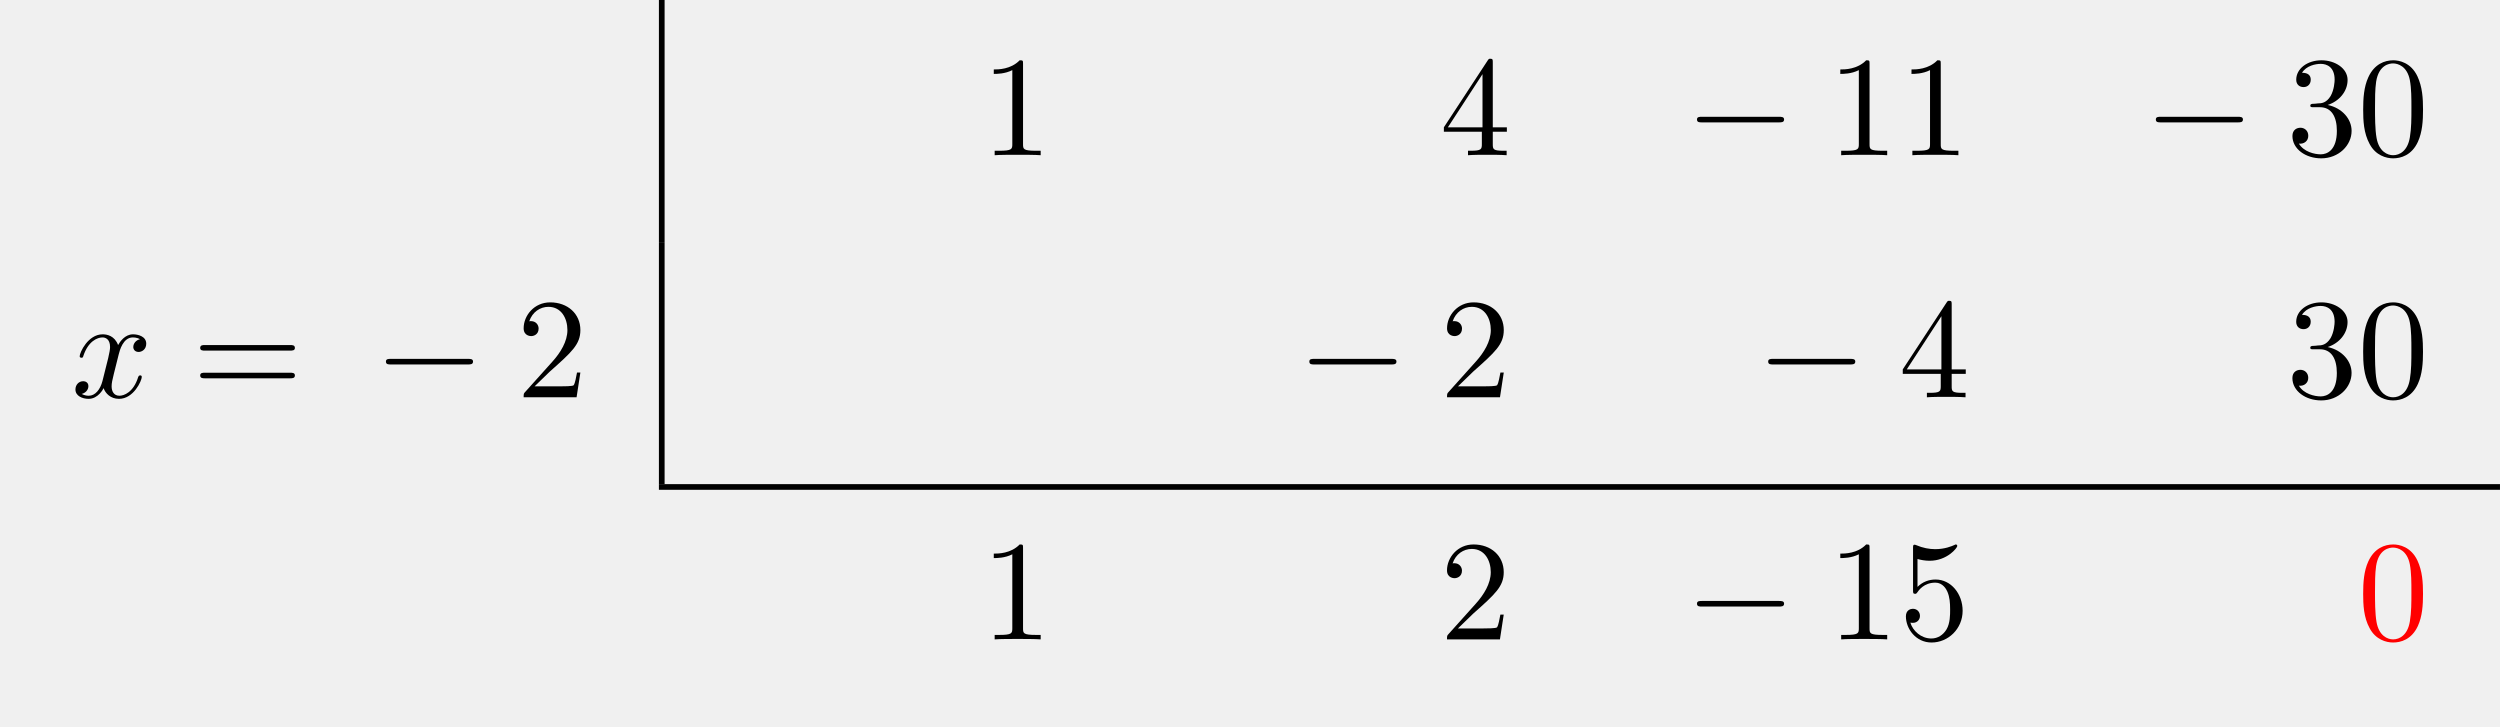
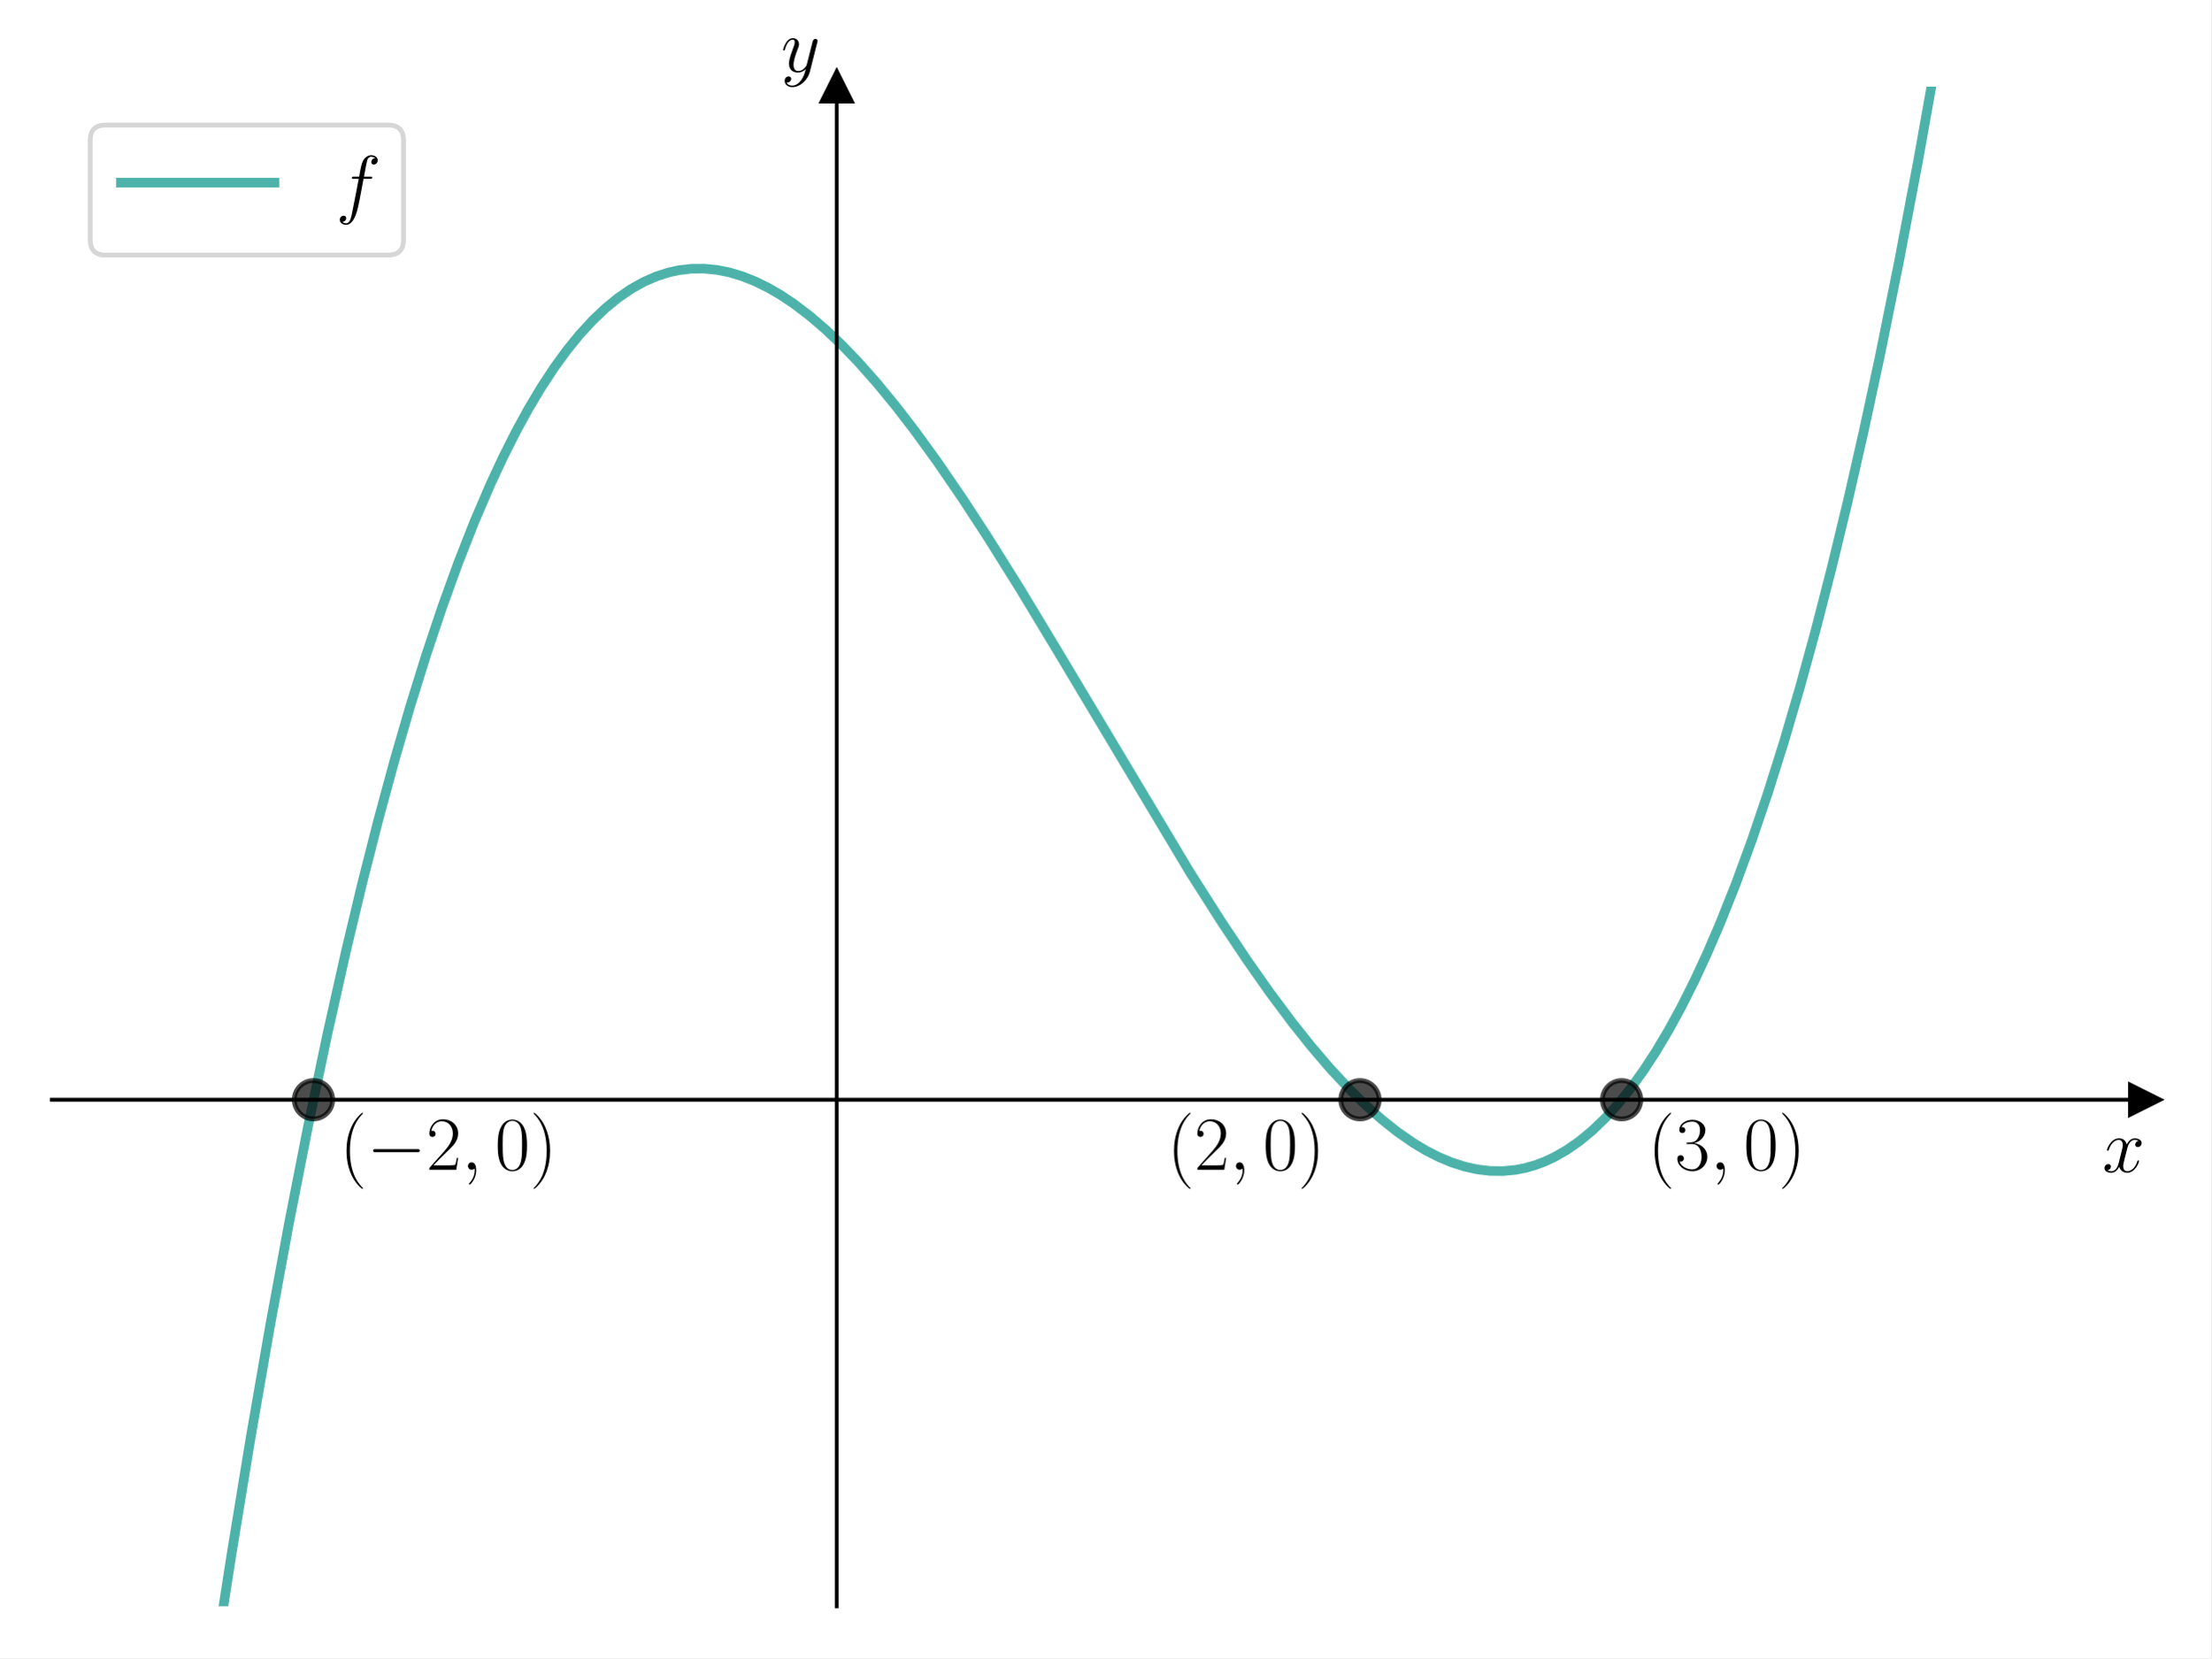
- <svg xmlns="http://www.w3.org/2000/svg" xmlns:xlink="http://www.w3.org/1999/xlink" width="174.903" height="50.809" viewBox="0 0 174.903 50.809">
+ <svg xmlns="http://www.w3.org/2000/svg" xmlns:xlink="http://www.w3.org/1999/xlink" width="460.8pt" height="345.6pt" viewBox="0 0 460.8 345.6" version="1.1">
  <defs>
-     <g>
-       <g id="glyph-0-0">
-         <path d="M 2.938 -6.375 C 2.938 -6.625 2.938 -6.641 2.703 -6.641 C 2.078 -6 1.203 -6 0.891 -6 L 0.891 -5.688 C 1.094 -5.688 1.672 -5.688 2.188 -5.953 L 2.188 -0.781 C 2.188 -0.422 2.156 -0.312 1.266 -0.312 L 0.953 -0.312 L 0.953 0 C 1.297 -0.031 2.156 -0.031 2.562 -0.031 C 2.953 -0.031 3.828 -0.031 4.172 0 L 4.172 -0.312 L 3.859 -0.312 C 2.953 -0.312 2.938 -0.422 2.938 -0.781 Z M 2.938 -6.375 " />
+     <style type="text/css">*{stroke-linejoin: round; stroke-linecap: butt}</style>
+   </defs>
+   <g id="figure_1">
+     <g id="patch_1">
+       <path d="M 0 345.6  L 460.8 345.6  L 460.8 0  L 0 0  z " style="fill: #ffffff" />
+     </g>
+     <g id="axes_1">
+       <g id="patch_2">
+         <path d="M 10.8 334.8  L 447 334.8  L 447 18.065  L 10.8 18.065  z " style="fill: #ffffff" />
      </g>
-       <g id="glyph-0-1">
-         <path d="M 2.938 -1.641 L 2.938 -0.781 C 2.938 -0.422 2.906 -0.312 2.172 -0.312 L 1.969 -0.312 L 1.969 0 C 2.375 -0.031 2.891 -0.031 3.312 -0.031 C 3.734 -0.031 4.25 -0.031 4.672 0 L 4.672 -0.312 L 4.453 -0.312 C 3.719 -0.312 3.703 -0.422 3.703 -0.781 L 3.703 -1.641 L 4.688 -1.641 L 4.688 -1.953 L 3.703 -1.953 L 3.703 -6.484 C 3.703 -6.688 3.703 -6.75 3.531 -6.75 C 3.453 -6.75 3.422 -6.75 3.344 -6.625 L 0.281 -1.953 L 0.281 -1.641 Z M 2.984 -1.953 L 0.562 -1.953 L 2.984 -5.672 Z M 2.984 -1.953 " />
+       <g id="matplotlib.axis_1">
+         <g id="text_1">
+           <g transform="translate(438.1306 244.2911) scale(0.16 -0.16)">
+             <defs>
+               <path id="CMMI12-78" d="M 3034 2606  C 2829 2567 2752 2414 2752 2293  C 2752 2139 2874 2088 2963 2088  C 3155 2088 3290 2254 3290 2427  C 3290 2695 2982 2816 2714 2816  C 2323 2816 2106 2433 2048 2312  C 1901 2816 1504 2816 1389 2816  C 736 2816 390 1980 390 1839  C 390 1814 416 1782 461 1782  C 512 1782 525 1820 538 1846  C 755 2555 1184 2689 1370 2689  C 1658 2689 1715 2420 1715 2267  C 1715 2127 1677 1980 1600 1673  L 1382 798  C 1286 415 1101 64 762 64  C 730 64 570 64 435 147  C 666 192 717 383 717 460  C 717 588 621 664 499 664  C 346 664 179 530 179 326  C 179 57 480 -64 755 -64  C 1062 -64 1280 179 1414 441  C 1517 64 1837 -64 2074 -64  C 2726 -64 3072 773 3072 913  C 3072 945 3046 971 3008 971  C 2950 971 2944 939 2925 888  C 2752 326 2381 64 2093 64  C 1869 64 1747 230 1747 492  C 1747 632 1773 734 1875 1156  L 2099 2024  C 2195 2408 2413 2689 2707 2689  C 2720 2689 2899 2689 3034 2606  z " transform="scale(0.015625)" />
+             </defs>
+             <use xlink:href="#CMMI12-78" transform="scale(0.996264)" />
+           </g>
+         </g>
      </g>
-       <g id="glyph-0-2">
-         <path d="M 2.891 -3.516 C 3.703 -3.781 4.281 -4.469 4.281 -5.266 C 4.281 -6.078 3.406 -6.641 2.453 -6.641 C 1.453 -6.641 0.688 -6.047 0.688 -5.281 C 0.688 -4.953 0.906 -4.766 1.203 -4.766 C 1.5 -4.766 1.703 -4.984 1.703 -5.281 C 1.703 -5.766 1.234 -5.766 1.094 -5.766 C 1.391 -6.266 2.047 -6.391 2.406 -6.391 C 2.828 -6.391 3.375 -6.172 3.375 -5.281 C 3.375 -5.156 3.344 -4.578 3.094 -4.141 C 2.797 -3.656 2.453 -3.625 2.203 -3.625 C 2.125 -3.609 1.891 -3.594 1.812 -3.594 C 1.734 -3.578 1.672 -3.562 1.672 -3.469 C 1.672 -3.359 1.734 -3.359 1.906 -3.359 L 2.344 -3.359 C 3.156 -3.359 3.531 -2.688 3.531 -1.703 C 3.531 -0.344 2.844 -0.062 2.406 -0.062 C 1.969 -0.062 1.219 -0.234 0.875 -0.812 C 1.219 -0.766 1.531 -0.984 1.531 -1.359 C 1.531 -1.719 1.266 -1.922 0.984 -1.922 C 0.734 -1.922 0.422 -1.781 0.422 -1.344 C 0.422 -0.438 1.344 0.219 2.438 0.219 C 3.656 0.219 4.562 -0.688 4.562 -1.703 C 4.562 -2.516 3.922 -3.297 2.891 -3.516 Z M 2.891 -3.516 " />
+       <g id="matplotlib.axis_2">
+         <g id="text_2">
+           <g transform="translate(162.7647 14.96506) scale(0.16 -0.16)">
+             <defs>
+               <path id="CMMI12-79" d="M 1683 -700  C 1510 -939 1261 -1152 947 -1152  C 870 -1152 563 -1152 467 -889  C 486 -895 518 -895 531 -895  C 723 -895 851 -729 851 -582  C 851 -435 730 -384 634 -384  C 531 -384 307 -458 307 -759  C 307 -1071 582 -1286 947 -1286  C 1587 -1286 2234 -700 2413 6  L 3040 2485  C 3046 2517 3059 2556 3059 2594  C 3059 2689 2982 2753 2886 2753  C 2829 2753 2694 2727 2643 2535  L 2170 658  C 2138 543 2138 530 2086 460  C 1958 281 1747 64 1440 64  C 1082 64 1050 415 1050 588  C 1050 952 1222 1443 1395 1903  C 1466 2088 1504 2178 1504 2305  C 1504 2574 1312 2816 998 2816  C 410 2816 173 1890 173 1839  C 173 1814 198 1782 243 1782  C 301 1782 307 1807 333 1897  C 486 2433 730 2689 979 2689  C 1037 2689 1146 2689 1146 2478  C 1146 2312 1075 2127 979 1884  C 666 1047 666 837 666 683  C 666 77 1101 -64 1421 -64  C 1606 -64 1837 -6 2061 230  L 2067 224  C 1971 -147 1907 -392 1683 -700  z " transform="scale(0.015625)" />
+             </defs>
+             <use xlink:href="#CMMI12-79" transform="scale(0.996264)" />
+           </g>
+         </g>
      </g>
-       <g id="glyph-0-3">
-         <path d="M 4.578 -3.188 C 4.578 -3.984 4.531 -4.781 4.188 -5.516 C 3.734 -6.484 2.906 -6.641 2.5 -6.641 C 1.891 -6.641 1.172 -6.375 0.75 -5.453 C 0.438 -4.766 0.391 -3.984 0.391 -3.188 C 0.391 -2.438 0.422 -1.547 0.844 -0.781 C 1.266 0.016 2 0.219 2.484 0.219 C 3.016 0.219 3.781 0.016 4.219 -0.938 C 4.531 -1.625 4.578 -2.406 4.578 -3.188 Z M 2.484 0 C 2.094 0 1.5 -0.25 1.328 -1.203 C 1.219 -1.797 1.219 -2.719 1.219 -3.312 C 1.219 -3.953 1.219 -4.609 1.297 -5.141 C 1.484 -6.328 2.234 -6.422 2.484 -6.422 C 2.812 -6.422 3.469 -6.234 3.656 -5.25 C 3.766 -4.688 3.766 -3.938 3.766 -3.312 C 3.766 -2.562 3.766 -1.891 3.656 -1.25 C 3.5 -0.297 2.938 0 2.484 0 Z M 2.484 0 " />
+       <g id="line2d_1">
+         <defs>
+           <path id="mdb6cca9f45" d="M 3 0  L -3 -3  L -3 3  z " style="stroke: #000000; stroke-linejoin: miter" />
+         </defs>
+         <g>
+           <use xlink:href="#mdb6cca9f45" x="447" y="229.222" style="stroke: #000000; stroke-linejoin: miter" />
+         </g>
      </g>
-       <g id="glyph-0-4">
-         <path d="M 6.844 -3.266 C 7 -3.266 7.188 -3.266 7.188 -3.453 C 7.188 -3.656 7 -3.656 6.859 -3.656 L 0.891 -3.656 C 0.75 -3.656 0.562 -3.656 0.562 -3.453 C 0.562 -3.266 0.75 -3.266 0.891 -3.266 Z M 6.859 -1.328 C 7 -1.328 7.188 -1.328 7.188 -1.531 C 7.188 -1.719 7 -1.719 6.844 -1.719 L 0.891 -1.719 C 0.75 -1.719 0.562 -1.719 0.562 -1.531 C 0.562 -1.328 0.75 -1.328 0.891 -1.328 Z M 6.859 -1.328 " />
+       <g id="line2d_2">
+         <defs>
+           <path id="m645300b004" d="M 0 -3  L -3 3  L 3 3  z " style="stroke: #000000; stroke-linejoin: miter" />
+         </defs>
+         <g>
+           <use xlink:href="#m645300b004" x="174.375" y="18.065" style="stroke: #000000; stroke-linejoin: miter" />
+         </g>
      </g>
-       <g id="glyph-0-5">
-         <path d="M 1.266 -0.766 L 2.328 -1.797 C 3.875 -3.172 4.469 -3.703 4.469 -4.703 C 4.469 -5.844 3.578 -6.641 2.359 -6.641 C 1.234 -6.641 0.5 -5.719 0.5 -4.828 C 0.5 -4.281 1 -4.281 1.031 -4.281 C 1.203 -4.281 1.547 -4.391 1.547 -4.812 C 1.547 -5.062 1.359 -5.328 1.016 -5.328 C 0.938 -5.328 0.922 -5.328 0.891 -5.312 C 1.109 -5.969 1.656 -6.328 2.234 -6.328 C 3.141 -6.328 3.562 -5.516 3.562 -4.703 C 3.562 -3.906 3.078 -3.125 2.516 -2.5 L 0.609 -0.375 C 0.5 -0.266 0.5 -0.234 0.5 0 L 4.203 0 L 4.469 -1.734 L 4.234 -1.734 C 4.172 -1.438 4.109 -1 4 -0.844 C 3.938 -0.766 3.281 -0.766 3.062 -0.766 Z M 1.266 -0.766 " />
+       <g id="line2d_3">
+         <path d="M 44.727 346.6  L 48.215 324.151  L 52.21 299.766  L 56.204 276.759  L 60.199 255.098  L 64.193 234.752  L 68.188 215.689  L 72.182 197.879  L 75.511 183.972  L 78.84 170.895  L 82.168 158.63  L 85.497 147.16  L 88.826 136.466  L 92.155 126.53  L 95.484 117.334  L 98.812 108.86  L 102.141 101.09  L 104.804 95.369  L 107.467 90.078  L 110.13 85.208  L 112.793 80.749  L 115.456 76.693  L 118.119 73.029  L 120.782 69.749  L 123.445 66.843  L 126.108 64.303  L 128.771 62.119  L 131.434 60.282  L 134.097 58.783  L 136.76 57.612  L 139.423 56.76  L 141.42 56.325  L 144.083 56.009  L 146.746 55.987  L 149.409 56.25  L 152.072 56.788  L 154.735 57.593  L 157.398 58.654  L 160.061 59.963  L 162.724 61.51  L 165.387 63.287  L 168.716 65.816  L 172.045 68.671  L 175.374 71.834  L 178.702 75.286  L 182.697 79.786  L 186.691 84.646  L 190.686 89.835  L 195.346 96.263  L 200.672 104.043  L 205.998 112.213  L 212.656 122.864  L 220.645 136.097  L 247.94 181.736  L 254.598 192.196  L 259.924 200.17  L 264.584 206.798  L 269.245 213.047  L 273.239 218.064  L 277.234 222.736  L 281.228 227.031  L 284.557 230.3  L 287.886 233.268  L 291.214 235.916  L 294.543 238.228  L 297.206 239.822  L 299.869 241.179  L 302.532 242.291  L 305.195 243.147  L 307.858 243.739  L 310.521 244.058  L 313.184 244.094  L 315.847 243.838  L 317.844 243.449  L 319.842 242.886  L 321.839 242.146  L 323.836 241.226  L 326.499 239.709  L 329.162 237.855  L 331.825 235.653  L 334.488 233.095  L 337.151 230.171  L 339.814 226.872  L 342.477 223.189  L 345.14 219.113  L 347.803 214.634  L 350.466 209.742  L 353.129 204.43  L 355.792 198.688  L 358.455 192.505  L 361.784 184.145  L 365.113 175.066  L 368.441 165.25  L 371.77 154.678  L 375.099 143.333  L 378.428 131.197  L 381.756 118.251  L 385.085 104.478  L 388.414 89.859  L 391.743 74.377  L 395.737 54.634  L 399.732 33.59  L 403.726 11.215  L 405.81 -1  L 405.81 -1  " clip-path="url(#pa2992a8a46)" style="fill: none; stroke: #029386; stroke-opacity: 0.7; stroke-width: 2; stroke-linecap: square" />
      </g>
-       <g id="glyph-0-6">
-         <path d="M 4.469 -2 C 4.469 -3.188 3.656 -4.188 2.578 -4.188 C 2.109 -4.188 1.672 -4.031 1.312 -3.672 L 1.312 -5.625 C 1.516 -5.562 1.844 -5.5 2.156 -5.5 C 3.391 -5.5 4.094 -6.406 4.094 -6.531 C 4.094 -6.594 4.062 -6.641 3.984 -6.641 C 3.984 -6.641 3.953 -6.641 3.906 -6.609 C 3.703 -6.516 3.219 -6.312 2.547 -6.312 C 2.156 -6.312 1.688 -6.391 1.219 -6.594 C 1.141 -6.625 1.125 -6.625 1.109 -6.625 C 1 -6.625 1 -6.547 1 -6.391 L 1 -3.438 C 1 -3.266 1 -3.188 1.141 -3.188 C 1.219 -3.188 1.234 -3.203 1.281 -3.266 C 1.391 -3.422 1.75 -3.969 2.562 -3.969 C 3.078 -3.969 3.328 -3.516 3.406 -3.328 C 3.562 -2.953 3.594 -2.578 3.594 -2.078 C 3.594 -1.719 3.594 -1.125 3.344 -0.703 C 3.109 -0.312 2.734 -0.062 2.281 -0.062 C 1.562 -0.062 0.984 -0.594 0.812 -1.172 C 0.844 -1.172 0.875 -1.156 0.984 -1.156 C 1.312 -1.156 1.484 -1.406 1.484 -1.641 C 1.484 -1.891 1.312 -2.141 0.984 -2.141 C 0.844 -2.141 0.5 -2.062 0.5 -1.609 C 0.5 -0.75 1.188 0.219 2.297 0.219 C 3.453 0.219 4.469 -0.734 4.469 -2 Z M 4.469 -2 " />
+       <g id="line2d_4">
+         <defs>
+           <path id="mf0469548ea" d="M 0 4  C 1.061 4 2.078 3.579 2.828 2.828  C 3.579 2.078 4 1.061 4 0  C 4 -1.061 3.579 -2.078 2.828 -2.828  C 2.078 -3.579 1.061 -4 0 -4  C -1.061 -4 -2.078 -3.579 -2.828 -2.828  C -3.579 -2.078 -4 -1.061 -4 0  C -4 1.061 -3.579 2.078 -2.828 2.828  C -2.078 3.579 -1.061 4 0 4  z " style="stroke: #000000; stroke-opacity: 0.7" />
+         </defs>
+         <g clip-path="url(#pa2992a8a46)">
+           <use xlink:href="#mf0469548ea" x="65.325" y="229.222" style="fill-opacity: 0.7; stroke: #000000; stroke-opacity: 0.7" />
+         </g>
      </g>
-       <g id="glyph-1-0">
-         <path d="M 6.562 -2.297 C 6.734 -2.297 6.922 -2.297 6.922 -2.5 C 6.922 -2.688 6.734 -2.688 6.562 -2.688 L 1.172 -2.688 C 1 -2.688 0.828 -2.688 0.828 -2.5 C 0.828 -2.297 1 -2.297 1.172 -2.297 Z M 6.562 -2.297 " />
+       <g id="line2d_5">
+         <g clip-path="url(#pa2992a8a46)">
+           <use xlink:href="#mf0469548ea" x="283.425" y="229.222" style="fill-opacity: 0.7; stroke: #000000; stroke-opacity: 0.7" />
+         </g>
      </g>
-       <g id="glyph-2-0">
-         <path d="M 3.328 -3.016 C 3.391 -3.266 3.625 -4.188 4.312 -4.188 C 4.359 -4.188 4.609 -4.188 4.812 -4.062 C 4.531 -4 4.344 -3.766 4.344 -3.516 C 4.344 -3.359 4.453 -3.172 4.719 -3.172 C 4.938 -3.172 5.25 -3.344 5.25 -3.75 C 5.25 -4.266 4.672 -4.406 4.328 -4.406 C 3.75 -4.406 3.406 -3.875 3.281 -3.656 C 3.031 -4.312 2.5 -4.406 2.203 -4.406 C 1.172 -4.406 0.594 -3.125 0.594 -2.875 C 0.594 -2.766 0.703 -2.766 0.719 -2.766 C 0.797 -2.766 0.828 -2.797 0.844 -2.875 C 1.188 -3.938 1.844 -4.188 2.188 -4.188 C 2.375 -4.188 2.719 -4.094 2.719 -3.516 C 2.719 -3.203 2.547 -2.547 2.188 -1.141 C 2.031 -0.531 1.672 -0.109 1.234 -0.109 C 1.172 -0.109 0.953 -0.109 0.734 -0.234 C 0.984 -0.297 1.203 -0.5 1.203 -0.781 C 1.203 -1.047 0.984 -1.125 0.844 -1.125 C 0.531 -1.125 0.297 -0.875 0.297 -0.547 C 0.297 -0.094 0.781 0.109 1.219 0.109 C 1.891 0.109 2.25 -0.594 2.266 -0.641 C 2.391 -0.281 2.75 0.109 3.344 0.109 C 4.375 0.109 4.938 -1.172 4.938 -1.422 C 4.938 -1.531 4.859 -1.531 4.828 -1.531 C 4.734 -1.531 4.719 -1.484 4.688 -1.422 C 4.359 -0.344 3.688 -0.109 3.375 -0.109 C 2.984 -0.109 2.828 -0.422 2.828 -0.766 C 2.828 -0.984 2.875 -1.203 2.984 -1.641 Z M 3.328 -3.016 " />
+       <g id="line2d_6">
+         <g clip-path="url(#pa2992a8a46)">
+           <use xlink:href="#mf0469548ea" x="337.95" y="229.222" style="fill-opacity: 0.7; stroke: #000000; stroke-opacity: 0.7" />
+         </g>
+       </g>
+       <g id="patch_3">
+         <path d="M 174.375 334.8  L 174.375 18.065  " style="fill: none; stroke: #000000; stroke-width: 0.8; stroke-linejoin: miter; stroke-linecap: square" />
+       </g>
+       <g id="patch_4">
+         <path d="M 447 334.8  L 447 18.065  " style="fill: none" />
+       </g>
+       <g id="patch_5">
+         <path d="M 10.8 229.222  L 447 229.222  " style="fill: none; stroke: #000000; stroke-width: 0.8; stroke-linejoin: miter; stroke-linecap: square" />
+       </g>
+       <g id="patch_6">
+         <path d="M 10.8 18.065  L 447 18.065  " style="fill: none" />
+       </g>
+       <g id="text_3">
+         <g transform="translate(70.7775 243.8161) scale(0.16 -0.16)">
+           <defs>
+             <path id="CMR17-28" d="M 1958 -1561  C 1958 -1555 1958 -1542 1939 -1523  C 1645 -1224 858 -407 858 1581  C 858 3569 1632 4379 1946 4697  C 1946 4704 1958 4717 1958 4736  C 1958 4755 1939 4768 1914 4768  C 1843 4768 1299 4296 986 3594  C 666 2887 576 2199 576 1588  C 576 1128 621 351 1005 -471  C 1312 -1135 1837 -1600 1914 -1600  C 1946 -1600 1958 -1587 1958 -1561  z " transform="scale(0.015625)" />
+             <path id="CMSY10-0" d="M 4218 1472  C 4326 1472 4442 1472 4442 1600  C 4442 1728 4326 1728 4218 1728  L 755 1728  C 646 1728 531 1728 531 1600  C 531 1472 646 1472 755 1472  L 4218 1472  z " transform="scale(0.015625)" />
+             <path id="CMR17-32" d="M 2669 989  L 2554 989  C 2490 536 2438 459 2413 420  C 2381 369 1920 369 1830 369  L 602 369  C 832 619 1280 1072 1824 1597  C 2214 1967 2669 2402 2669 3035  C 2669 3790 2067 4224 1395 4224  C 691 4224 262 3604 262 3030  C 262 2780 448 2748 525 2748  C 589 2748 781 2787 781 3010  C 781 3207 614 3264 525 3264  C 486 3264 448 3258 422 3245  C 544 3790 915 4058 1306 4058  C 1862 4058 2227 3617 2227 3035  C 2227 2479 1901 2000 1536 1584  L 262 146  L 262 0  L 2515 0  L 2669 989  z " transform="scale(0.015625)" />
+             <path id="CMMI12-3b" d="M 1248 -31  C 1248 343 1126 619 864 619  C 659 619 557 453 557 313  C 557 172 653 0 870 0  C 954 0 1024 26 1082 83  C 1094 96 1101 96 1107 96  C 1120 96 1120 5 1120 -27  C 1120 -240 1082 -659 710 -1080  C 640 -1157 640 -1170 640 -1183  C 640 -1216 672 -1248 704 -1248  C 755 -1248 1248 -771 1248 -31  z " transform="scale(0.015625)" />
+             <path id="CMR17-30" d="M 2688 2025  C 2688 2416 2682 3080 2413 3591  C 2176 4039 1798 4198 1466 4198  C 1158 4198 768 4058 525 3597  C 269 3118 243 2524 243 2025  C 243 1661 250 1106 448 619  C 723 -39 1216 -128 1466 -128  C 1760 -128 2208 -7 2470 600  C 2662 1042 2688 1559 2688 2025  z M 1466 -26  C 1056 -26 813 325 723 812  C 653 1188 653 1738 653 2096  C 653 2588 653 2997 736 3387  C 858 3929 1216 4096 1466 4096  C 1728 4096 2067 3923 2189 3400  C 2272 3036 2278 2607 2278 2096  C 2278 1680 2278 1169 2202 792  C 2067 95 1690 -26 1466 -26  z " transform="scale(0.015625)" />
+             <path id="CMR17-29" d="M 1683 1581  C 1683 2040 1638 2817 1254 3639  C 947 4303 422 4768 346 4768  C 326 4768 301 4761 301 4729  C 301 4717 307 4710 314 4697  C 621 4378 1402 3568 1402 1584  C 1402 -407 627 -1217 314 -1537  C 307 -1549 301 -1556 301 -1568  C 301 -1600 326 -1600 346 -1600  C 416 -1600 960 -1128 1274 -426  C 1594 281 1683 969 1683 1581  z " transform="scale(0.015625)" />
+           </defs>
+           <use xlink:href="#CMR17-28" transform="scale(0.996264)" />
+           <use xlink:href="#CMSY10-0" transform="translate(35.28077 0) scale(0.996264)" />
+           <use xlink:href="#CMR17-32" transform="translate(112.7682 0) scale(0.996264)" />
+           <use xlink:href="#CMMI12-3b" transform="translate(158.4587 0) scale(0.996264)" />
+           <use xlink:href="#CMR17-30" transform="translate(202.1603 0) scale(0.996264)" />
+           <use xlink:href="#CMR17-29" transform="translate(247.8508 0) scale(0.996264)" />
+         </g>
+       </g>
+       <g id="text_4">
+         <g transform="translate(243.2327 243.8161) scale(0.16 -0.16)">
+           <use xlink:href="#CMR17-28" transform="scale(0.996264)" />
+           <use xlink:href="#CMR17-32" transform="translate(35.28077 0) scale(0.996264)" />
+           <use xlink:href="#CMMI12-3b" transform="translate(80.97124 0) scale(0.996264)" />
+           <use xlink:href="#CMR17-30" transform="translate(124.6728 0) scale(0.996264)" />
+           <use xlink:href="#CMR17-29" transform="translate(170.3633 0) scale(0.996264)" />
+         </g>
+       </g>
+       <g id="text_5">
+         <g transform="translate(343.4025 243.8161) scale(0.16 -0.16)">
+           <defs>
+             <path id="CMR17-33" d="M 1414 2157  C 1984 2157 2234 1662 2234 1090  C 2234 320 1824 25 1453 25  C 1114 25 563 194 390 693  C 422 680 454 680 486 680  C 640 680 755 782 755 948  C 755 1133 614 1216 486 1216  C 378 1216 211 1165 211 926  C 211 335 787 -128 1466 -128  C 2176 -128 2720 430 2720 1085  C 2720 1707 2208 2157 1600 2227  C 2086 2328 2554 2756 2554 3329  C 2554 3820 2048 4179 1472 4179  C 890 4179 378 3829 378 3329  C 378 3110 544 3072 627 3072  C 762 3072 877 3155 877 3321  C 877 3486 762 3569 627 3569  C 602 3569 570 3569 544 3557  C 730 3959 1235 4032 1459 4032  C 1683 4032 2106 3925 2106 3320  C 2106 3143 2080 2828 1862 2550  C 1670 2304 1453 2304 1242 2284  C 1210 2284 1062 2269 1037 2269  C 992 2263 966 2257 966 2208  C 966 2163 973 2157 1101 2157  L 1414 2157  z " transform="scale(0.015625)" />
+           </defs>
+           <use xlink:href="#CMR17-28" transform="scale(0.996264)" />
+           <use xlink:href="#CMR17-33" transform="translate(35.28077 0) scale(0.996264)" />
+           <use xlink:href="#CMMI12-3b" transform="translate(80.97124 0) scale(0.996264)" />
+           <use xlink:href="#CMR17-30" transform="translate(124.6728 0) scale(0.996264)" />
+           <use xlink:href="#CMR17-29" transform="translate(170.3633 0) scale(0.996264)" />
+         </g>
+       </g>
+       <g id="legend_1">
+         <g id="patch_7">
+           <path d="M 22 53.164  L 80.893 53.164  Q 84.093 53.164 84.093 49.964  L 84.093 29.265  Q 84.093 26.065 80.893 26.065  L 22 26.065  Q 18.8 26.065 18.8 29.265  L 18.8 49.964  Q 18.8 53.164 22 53.164  z " style="fill: #ffffff; opacity: 0.8; stroke: #cccccc; stroke-linejoin: miter" />
+         </g>
+         <g id="line2d_7">
+           <path d="M 25.2 38.065  L 41.2 38.065  L 57.2 38.065  " style="fill: none; stroke: #029386; stroke-opacity: 0.7; stroke-width: 2; stroke-linecap: square" />
+         </g>
+         <g id="text_6">
+           <g transform="translate(70 43.66453) scale(0.16 -0.16)">
+             <defs>
+               <path id="CMMI12-66" d="M 2854 2566  C 2982 2566 3034 2566 3034 2688  C 3034 2752 2982 2752 2867 2752  L 2349 2752  C 2470 3429 2560 3897 2611 4107  C 2650 4265 2784 4416 2950 4416  C 3085 4416 3219 4358 3283 4298  C 3034 4272 2957 4082 2957 3969  C 2957 3837 3053 3759 3174 3759  C 3302 3759 3494 3870 3494 4119  C 3494 4393 3226 4544 2944 4544  C 2669 4544 2400 4334 2272 4078  C 2157 3848 2093 3611 1946 2752  L 1517 2752  C 1395 2752 1331 2752 1331 2637  C 1331 2566 1370 2566 1498 2566  L 1907 2566  C 1792 1976 1530 542 1382 -137  C 1274 -689 1178 -1152 858 -1152  C 838 -1152 653 -1152 538 -1031  C 864 -1005 864 -726 864 -720  C 864 -593 768 -517 646 -517  C 518 -517 326 -625 326 -867  C 326 -1140 608 -1280 858 -1280  C 1510 -1280 1779 -118 1850 199  C 1965 688 2278 2376 2310 2566  L 2854 2566  z " transform="scale(0.015625)" />
+             </defs>
+             <use xlink:href="#CMMI12-66" transform="scale(0.996264)" />
+           </g>
+         </g>
      </g>
    </g>
-     <clipPath id="clip-0">
-       <path clip-rule="nonzero" d="M 45 33 L 174.902 33 L 174.902 35 L 45 35 Z M 45 33 " />
+   </g>
+   <defs>
+     <clipPath id="pa2992a8a46">
+       <rect x="10.8" y="18.065" width="436.2" height="316.735" />
    </clipPath>
  </defs>
-   <path fill="none" stroke-width="0.398" stroke-linecap="butt" stroke-linejoin="miter" stroke="rgb(0%, 0%, 0%)" stroke-opacity="1" stroke-miterlimit="10" d="M -0 -0.002 L -0 16.936 " transform="matrix(1, 0, 0, -1, 46.297, 16.936)" />
-   <g fill="rgb(0%, 0%, 0%)" fill-opacity="1">
-     <use xlink:href="#glyph-0-0" x="68.635" y="10.859" />
-   </g>
-   <g fill="rgb(0%, 0%, 0%)" fill-opacity="1">
-     <use xlink:href="#glyph-0-1" x="100.734" y="10.859" />
-   </g>
-   <g fill="rgb(0%, 0%, 0%)" fill-opacity="1">
-     <use xlink:href="#glyph-1-0" x="117.895" y="10.859" />
-   </g>
-   <g fill="rgb(0%, 0%, 0%)" fill-opacity="1">
-     <use xlink:href="#glyph-0-0" x="127.858" y="10.859" />
-     <use xlink:href="#glyph-0-0" x="132.839" y="10.859" />
-   </g>
-   <g fill="rgb(0%, 0%, 0%)" fill-opacity="1">
-     <use xlink:href="#glyph-1-0" x="149.997" y="10.859" />
-   </g>
-   <g fill="rgb(0%, 0%, 0%)" fill-opacity="1">
-     <use xlink:href="#glyph-0-2" x="159.959" y="10.859" />
-     <use xlink:href="#glyph-0-3" x="164.94" y="10.859" />
-   </g>
-   <g fill="rgb(0%, 0%, 0%)" fill-opacity="1">
-     <use xlink:href="#glyph-2-0" x="4.981" y="27.795" />
-   </g>
-   <g fill="rgb(0%, 0%, 0%)" fill-opacity="1">
-     <use xlink:href="#glyph-0-4" x="13.443" y="27.795" />
-   </g>
-   <g fill="rgb(0%, 0%, 0%)" fill-opacity="1">
-     <use xlink:href="#glyph-1-0" x="26.172" y="27.795" />
-   </g>
-   <g fill="rgb(0%, 0%, 0%)" fill-opacity="1">
-     <use xlink:href="#glyph-0-5" x="36.135" y="27.795" />
-   </g>
-   <path fill="none" stroke-width="0.398" stroke-linecap="butt" stroke-linejoin="miter" stroke="rgb(0%, 0%, 0%)" stroke-opacity="1" stroke-miterlimit="10" d="M -0 0.001 L -0 16.934 " transform="matrix(1, 0, 0, -1, 46.297, 33.872)" />
-   <g fill="rgb(0%, 0%, 0%)" fill-opacity="1">
-     <use xlink:href="#glyph-1-0" x="90.775" y="27.795" />
-   </g>
-   <g fill="rgb(0%, 0%, 0%)" fill-opacity="1">
-     <use xlink:href="#glyph-0-5" x="100.737" y="27.795" />
-   </g>
-   <g fill="rgb(0%, 0%, 0%)" fill-opacity="1">
-     <use xlink:href="#glyph-1-0" x="122.876" y="27.795" />
-   </g>
-   <g fill="rgb(0%, 0%, 0%)" fill-opacity="1">
-     <use xlink:href="#glyph-0-1" x="132.839" y="27.795" />
-   </g>
-   <g fill="rgb(0%, 0%, 0%)" fill-opacity="1">
-     <use xlink:href="#glyph-0-2" x="159.957" y="27.795" />
-     <use xlink:href="#glyph-0-3" x="164.938" y="27.795" />
-   </g>
-   <g clip-path="url(#clip-0)">
-     <path fill="none" stroke-width="0.398" stroke-linecap="butt" stroke-linejoin="miter" stroke="rgb(0%, 0%, 0%)" stroke-opacity="1" stroke-miterlimit="10" d="M -0 0.002 L 128.804 0.002 " transform="matrix(1, 0, 0, -1, 46.098, 34.072)" />
-   </g>
-   <g fill="rgb(0%, 0%, 0%)" fill-opacity="1">
-     <use xlink:href="#glyph-0-0" x="68.635" y="44.732" />
-   </g>
-   <g fill="rgb(0%, 0%, 0%)" fill-opacity="1">
-     <use xlink:href="#glyph-0-5" x="100.734" y="44.732" />
-   </g>
-   <g fill="rgb(0%, 0%, 0%)" fill-opacity="1">
-     <use xlink:href="#glyph-1-0" x="117.895" y="44.732" />
-   </g>
-   <g fill="rgb(0%, 0%, 0%)" fill-opacity="1">
-     <use xlink:href="#glyph-0-0" x="127.858" y="44.732" />
-     <use xlink:href="#glyph-0-6" x="132.839" y="44.732" />
-   </g>
-   <g fill="rgb(100%, 0%, 0%)" fill-opacity="1">
-     <use xlink:href="#glyph-0-3" x="164.939" y="44.732" />
-   </g>
</svg>
